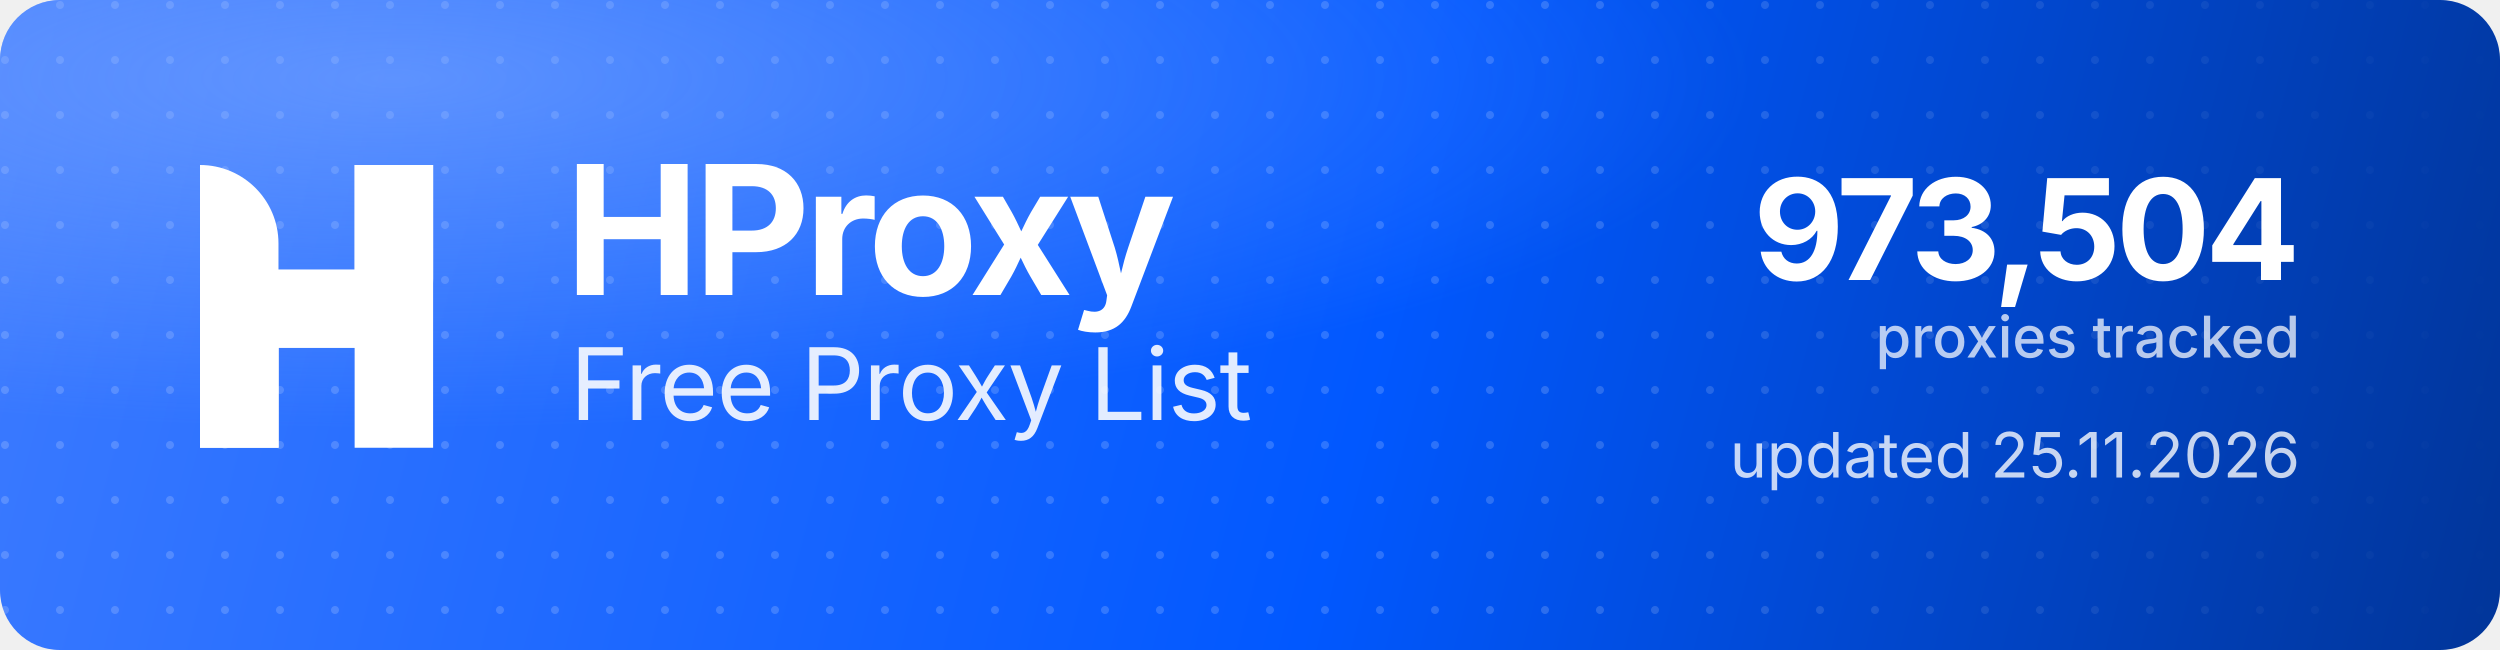
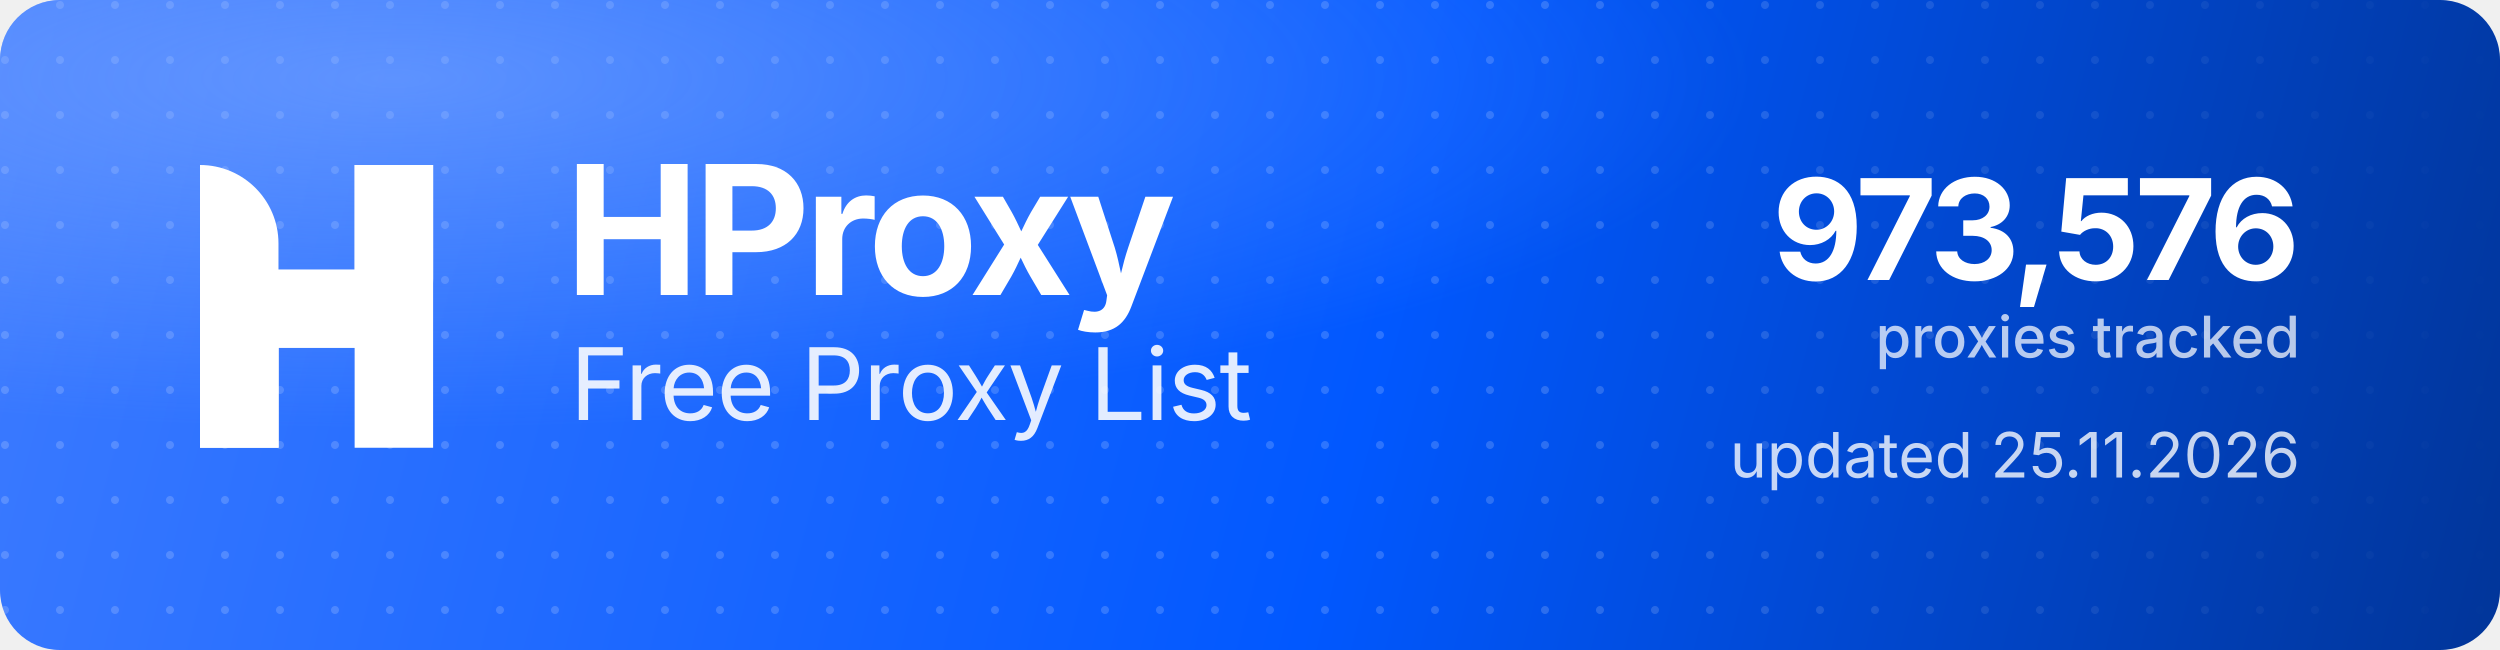
<svg xmlns="http://www.w3.org/2000/svg" width="1000" height="260" viewBox="0 0 1000 260" role="img" aria-label="HProxy Free Proxy List">
  <defs>
    <linearGradient id="hp-bg" x1="0" y1="0" x2="1000" y2="260" gradientUnits="userSpaceOnUse">
      <stop offset="0" stop-color="#3D7BFF" />
      <stop offset="0.55" stop-color="#0158FF" />
      <stop offset="1" stop-color="#013599" />
    </linearGradient>
    <radialGradient id="hp-glow" cx="0.16" cy="0.12" r="0.9">
      <stop offset="0" stop-color="#8FB4FF" stop-opacity="0.5" />
      <stop offset="0.6" stop-color="#8FB4FF" stop-opacity="0" />
    </radialGradient>
    <pattern id="hp-dots" width="22" height="22" patternUnits="userSpaceOnUse">
      <circle cx="2" cy="2" r="1.6" fill="#FFFFFF" fill-opacity="0.17" />
    </pattern>
    <linearGradient id="hp-dot-fade" x1="0" y1="0" x2="1000" y2="0" gradientUnits="userSpaceOnUse">
      <stop offset="0" stop-color="#FFFFFF" stop-opacity="1" />
      <stop offset="0.62" stop-color="#FFFFFF" stop-opacity="1" />
      <stop offset="1" stop-color="#FFFFFF" stop-opacity="0" />
    </linearGradient>
    <mask id="hp-dot-mask">
      <rect width="1000" height="260" fill="url(#hp-dot-fade)" />
    </mask>
  </defs>
  <rect width="1000" height="260" rx="24" fill="url(#hp-bg)" />
  <rect width="1000" height="260" rx="24" fill="url(#hp-dots)" mask="url(#hp-dot-mask)" />
  <rect width="1000" height="260" rx="24" fill="url(#hp-glow)" />
  <g transform="translate(80,66) scale(4.35)" fill="#FFFFFF">
    <path d="M0 0V0C3.985 0 7.216 3.231 7.216 7.216V26H0V0Z" />
    <rect x="14.219" width="7.216" height="26" />
    <path d="M7.235 26H0V15.971C0 12.455 2.851 9.604 6.367 9.604H14.22V0H21.437V10.453C21.437 13.97 18.586 16.82 15.069 16.82H7.235V26Z" />
  </g>
  <text x="226" y="118" font-family="'Geist','Inter','Segoe UI',system-ui,-apple-system,Helvetica,Arial,sans-serif" font-size="72" font-weight="700" letter-spacing="-2.3" fill="#FFFFFF">HProxy</text>
  <text x="228" y="168" font-family="'Geist','Inter','Segoe UI',system-ui,-apple-system,Helvetica,Arial,sans-serif" font-size="40" font-weight="400" letter-spacing="-0.5" fill="#FFFFFF" fill-opacity="0.88">Free Proxy List</text>
-   <text x="920" y="112" text-anchor="end" font-family="'Geist','Inter','Segoe UI',system-ui,-apple-system,Helvetica,Arial,sans-serif" font-size="56" font-weight="700" letter-spacing="-2" fill="#FFFFFF">973,504</text>
+   <text x="920" y="112" text-anchor="end" font-family="'Geist','Inter','Segoe UI',system-ui,-apple-system,Helvetica,Arial,sans-serif" font-size="56" font-weight="700" letter-spacing="-2" fill="#FFFFFF">973,576</text>
  <text x="920" y="143" text-anchor="end" font-family="'Geist','Inter','Segoe UI',system-ui,-apple-system,Helvetica,Arial,sans-serif" font-size="23" font-weight="500" fill="#FFFFFF" fill-opacity="0.72">proxies tracked</text>
  <text x="920" y="191" text-anchor="end" font-family="'Geist','Inter','Segoe UI',system-ui,-apple-system,Helvetica,Arial,sans-serif" font-size="25" font-weight="400" fill="#FFFFFF" fill-opacity="0.78">updated 25.11.2026</text>
</svg>
